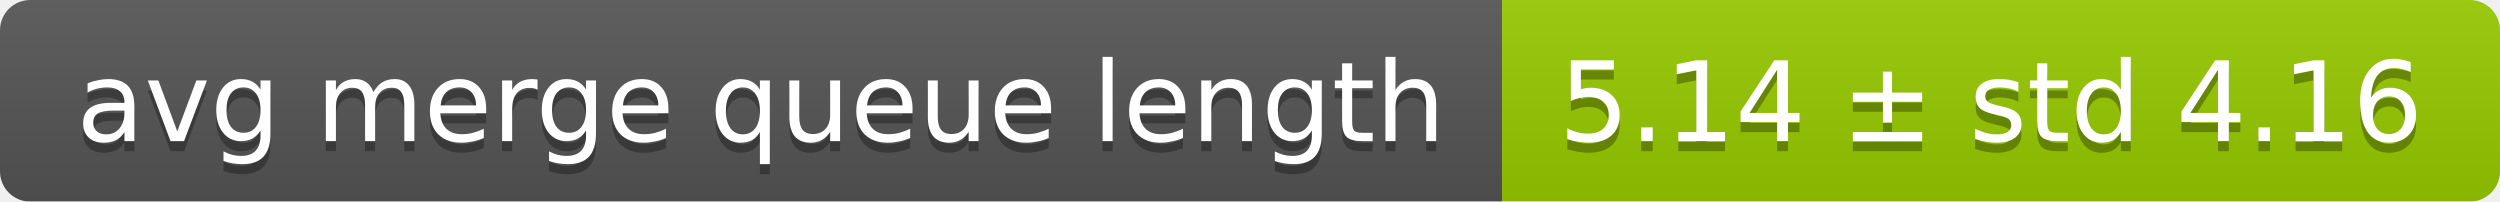
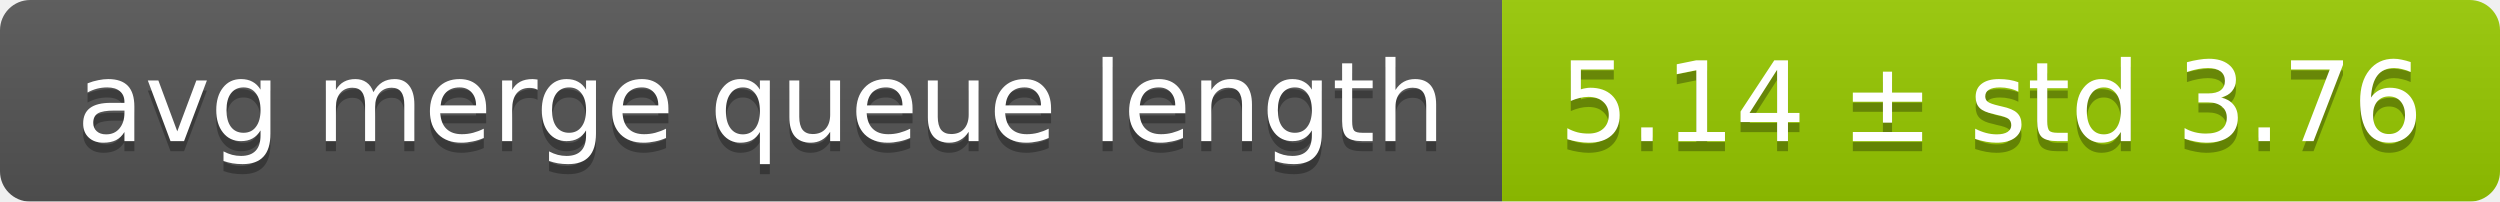
<svg xmlns="http://www.w3.org/2000/svg" width="248" height="20">
  <linearGradient id="smooth" x2="0" y2="100%">
    <stop offset="0" stop-color="#bbb" stop-opacity=".1" />
    <stop offset="1" stop-opacity=".1" />
  </linearGradient>
  <mask id="round">
    <rect width="248" height="20" rx="3" fill="#fff" />
  </mask>
  <g mask="url(#round)">
    <rect width="149" height="20" fill="#555" />
    <rect x="149" width="99" height="20" fill="#97ca00" />
    <rect width="248" height="20" fill="url(#smooth)" />
  </g>
  <g fill="#fff" text-anchor="middle" font-family="DejaVu Sans,Verdana,Geneva,sans-serif" font-size="11">
    <text x="75.5" y="15" fill="#010101" fill-opacity=".3">avg merge queue length</text>
    <text x="75.5" y="14">avg merge queue length</text>
-     <text x="197.5" y="15" fill="#010101" fill-opacity=".3">5.14 ± std 4.16</text>
-     <text x="197.5" y="14">5.14 ± std 4.16</text>
+     <text x="197.5" y="15" fill="#010101" fill-opacity=".3">5.14 ± std 3.76</text>
+     <text x="197.5" y="14">5.14 ± std 3.76</text>
  </g>
</svg>
